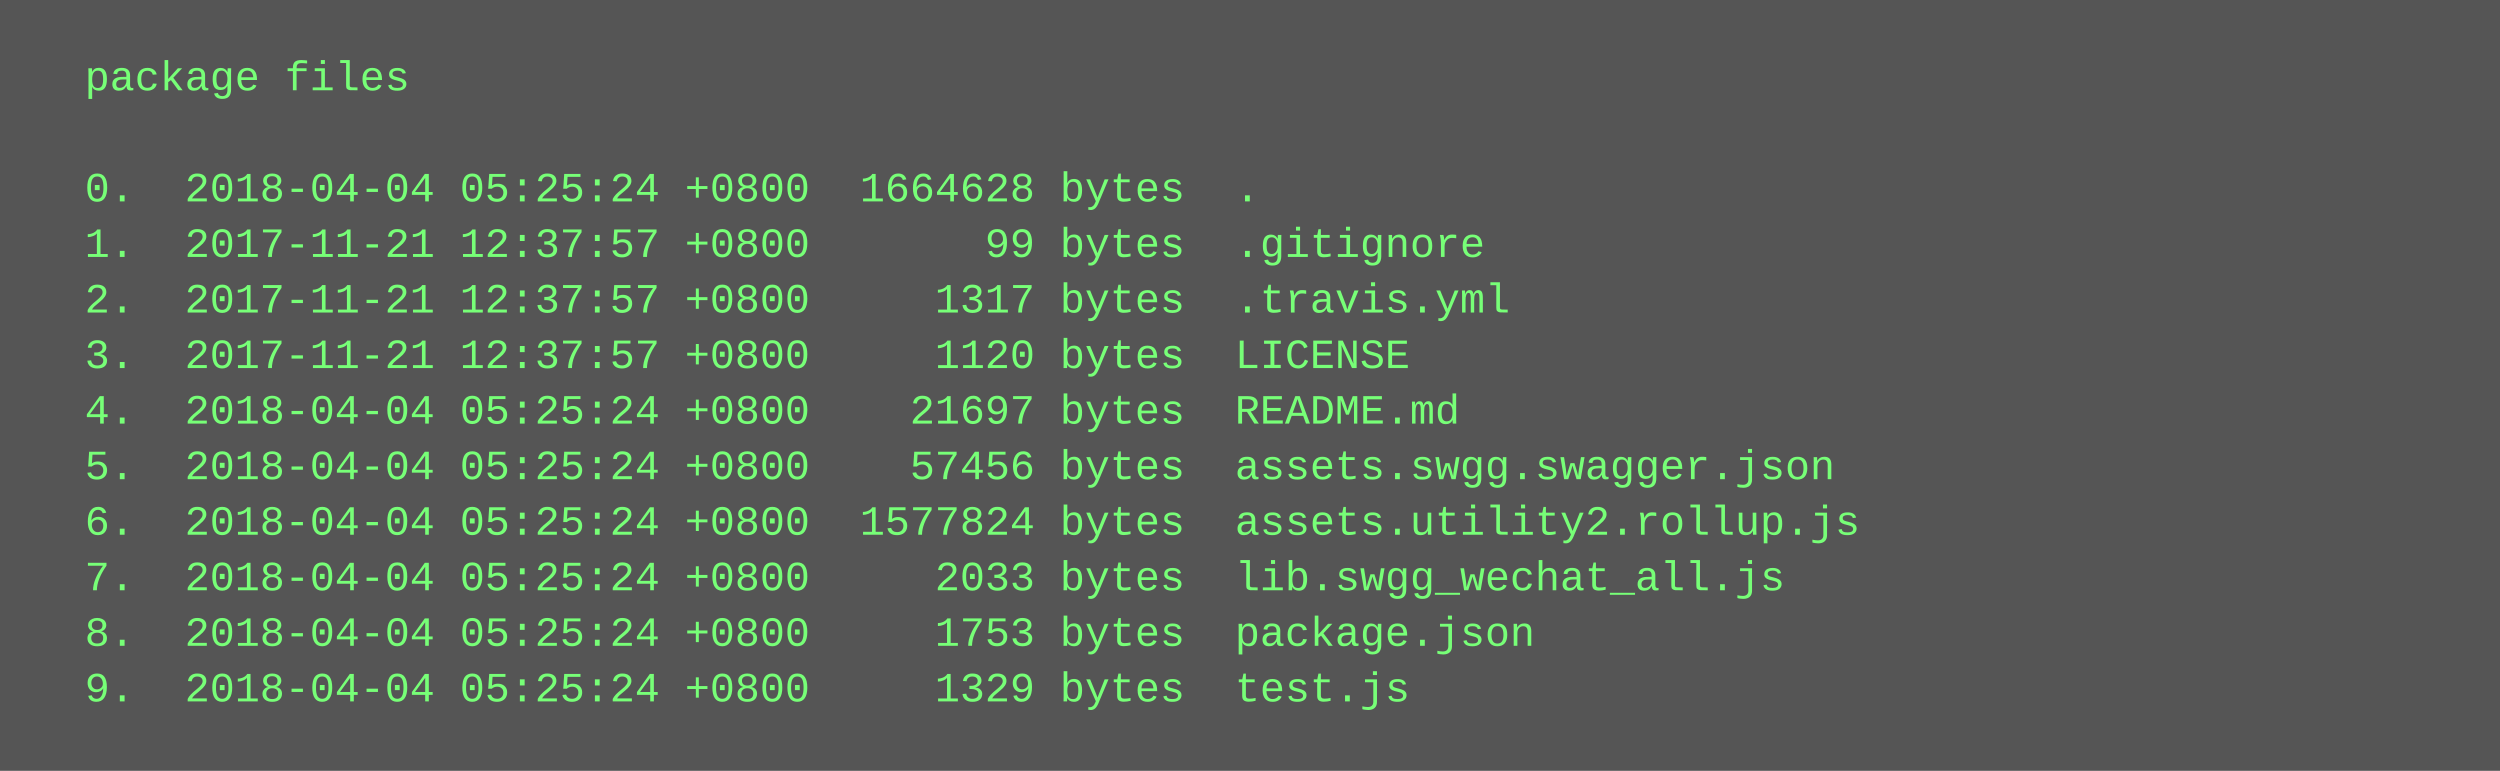
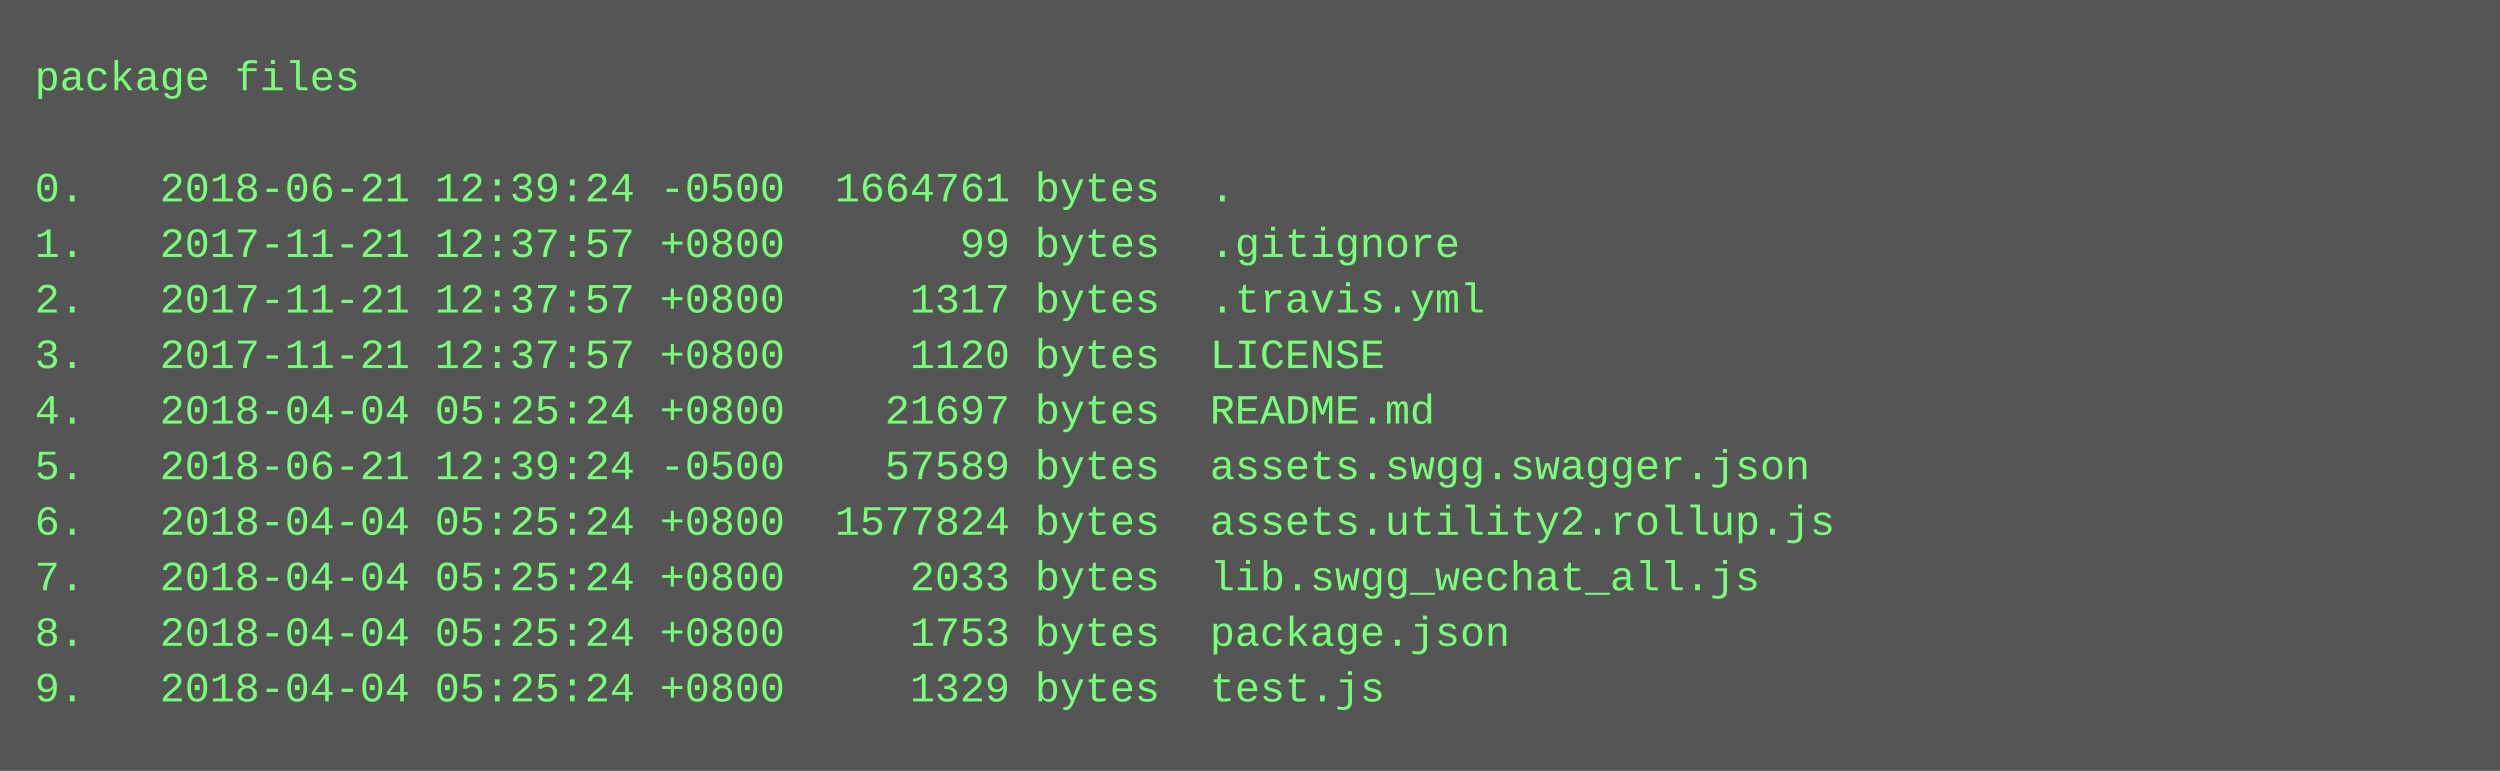
<svg xmlns="http://www.w3.org/2000/svg" height="222" width="720">
  <rect height="222" fill="#555" width="720" />
  <text fill="#7f7" font-family="Courier New" font-size="12" xml:space="preserve">
-     <tspan x="10" y="26">  package files</tspan>
+     <tspan x="10" y="26">package files</tspan>
    <tspan x="10" y="42" />
-     <tspan x="10" y="58">  0.  2018-04-04 05:25:24 +0800  1664628 bytes  .</tspan>
-     <tspan x="10" y="74">  1.  2017-11-21 12:37:57 +0800       99 bytes  .gitignore</tspan>
-     <tspan x="10" y="90">  2.  2017-11-21 12:37:57 +0800     1317 bytes  .travis.yml</tspan>
-     <tspan x="10" y="106">  3.  2017-11-21 12:37:57 +0800     1120 bytes  LICENSE</tspan>
-     <tspan x="10" y="122">  4.  2018-04-04 05:25:24 +0800    21697 bytes  README.md</tspan>
-     <tspan x="10" y="138">  5.  2018-04-04 05:25:24 +0800    57456 bytes  assets.swgg.swagger.json</tspan>
-     <tspan x="10" y="154">  6.  2018-04-04 05:25:24 +0800  1577824 bytes  assets.utility2.rollup.js</tspan>
-     <tspan x="10" y="170">  7.  2018-04-04 05:25:24 +0800     2033 bytes  lib.swgg_wechat_all.js</tspan>
-     <tspan x="10" y="186">  8.  2018-04-04 05:25:24 +0800     1753 bytes  package.json</tspan>
-     <tspan x="10" y="202">  9.  2018-04-04 05:25:24 +0800     1329 bytes  test.js</tspan>
+     <tspan x="10" y="58">0.   2018-06-21 12:39:24 -0500  1664761 bytes  .</tspan>
+     <tspan x="10" y="74">1.   2017-11-21 12:37:57 +0800       99 bytes  .gitignore</tspan>
+     <tspan x="10" y="90">2.   2017-11-21 12:37:57 +0800     1317 bytes  .travis.yml</tspan>
+     <tspan x="10" y="106">3.   2017-11-21 12:37:57 +0800     1120 bytes  LICENSE</tspan>
+     <tspan x="10" y="122">4.   2018-04-04 05:25:24 +0800    21697 bytes  README.md</tspan>
+     <tspan x="10" y="138">5.   2018-06-21 12:39:24 -0500    57589 bytes  assets.swgg.swagger.json</tspan>
+     <tspan x="10" y="154">6.   2018-04-04 05:25:24 +0800  1577824 bytes  assets.utility2.rollup.js</tspan>
+     <tspan x="10" y="170">7.   2018-04-04 05:25:24 +0800     2033 bytes  lib.swgg_wechat_all.js</tspan>
+     <tspan x="10" y="186">8.   2018-04-04 05:25:24 +0800     1753 bytes  package.json</tspan>
+     <tspan x="10" y="202">9.   2018-04-04 05:25:24 +0800     1329 bytes  test.js</tspan>
  </text>
</svg>
